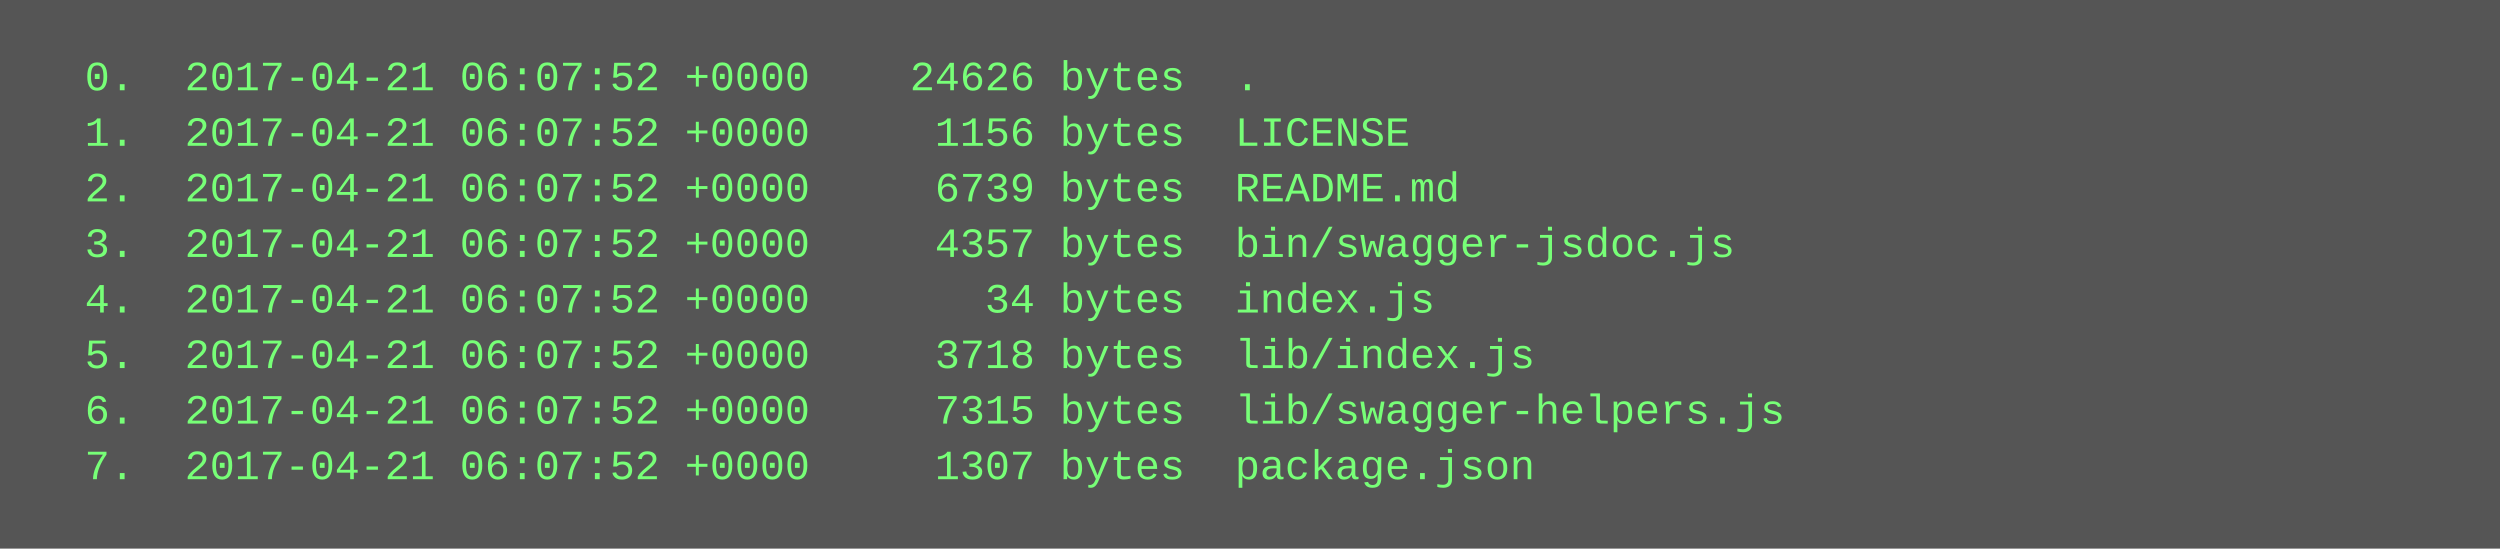
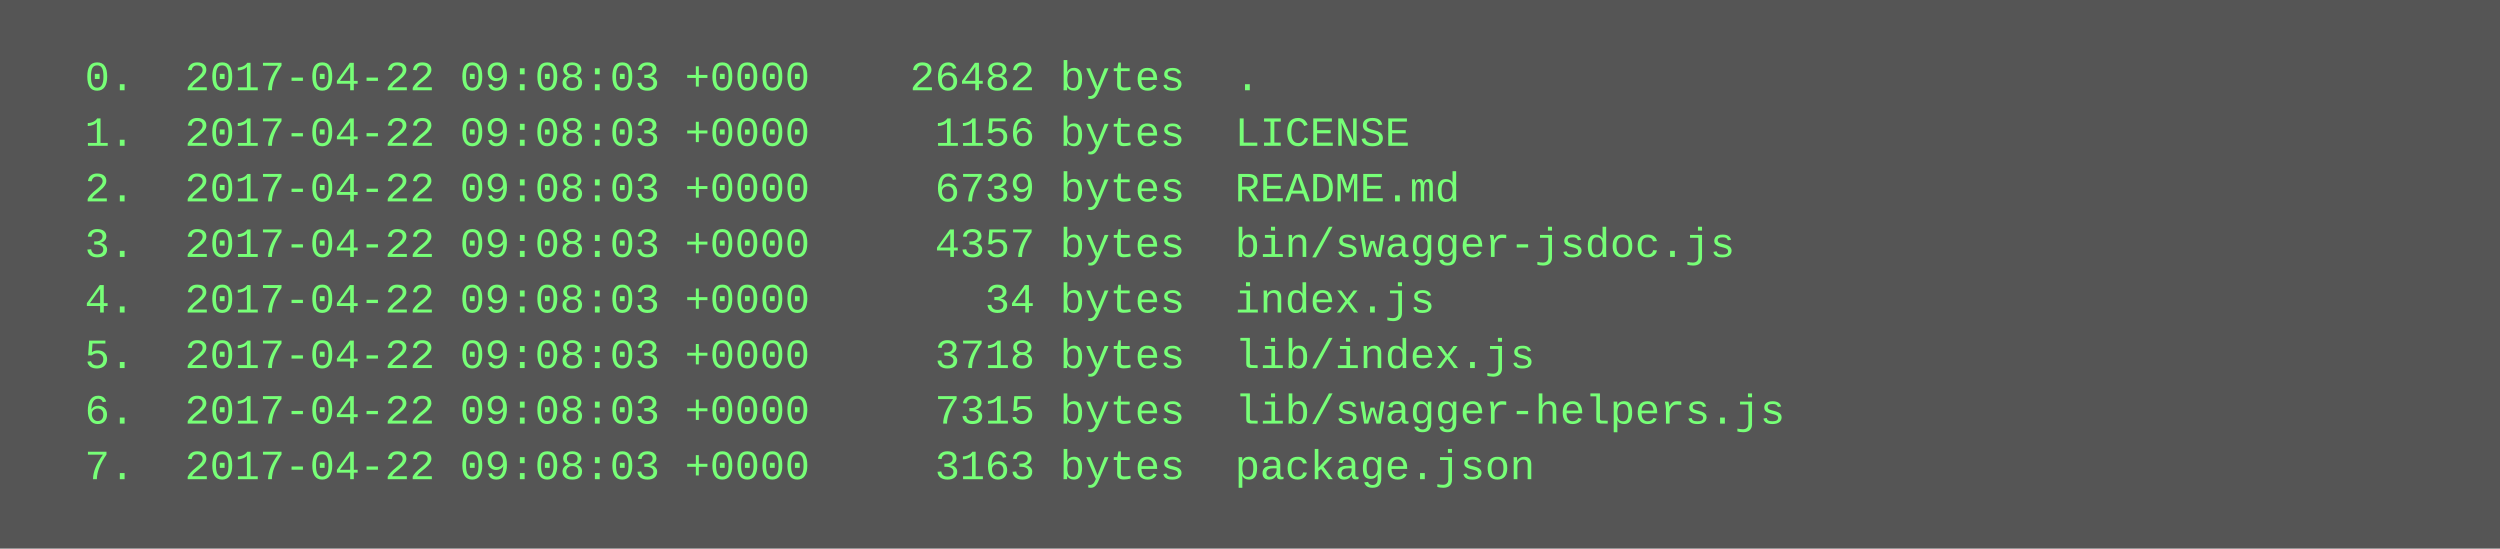
<svg xmlns="http://www.w3.org/2000/svg" height="158" width="720">
  <rect height="158" fill="#555" width="720" />
  <text fill="#7f7" font-family="Courier New" font-size="12" xml:space="preserve">
-     <tspan x="10" y="26">  0.  2017-04-21 06:07:52 +0000    24626 bytes  .</tspan>
-     <tspan x="10" y="42">  1.  2017-04-21 06:07:52 +0000     1156 bytes  LICENSE</tspan>
-     <tspan x="10" y="58">  2.  2017-04-21 06:07:52 +0000     6739 bytes  README.md</tspan>
-     <tspan x="10" y="74">  3.  2017-04-21 06:07:52 +0000     4357 bytes  bin/swagger-jsdoc.js</tspan>
-     <tspan x="10" y="90">  4.  2017-04-21 06:07:52 +0000       34 bytes  index.js</tspan>
-     <tspan x="10" y="106">  5.  2017-04-21 06:07:52 +0000     3718 bytes  lib/index.js</tspan>
-     <tspan x="10" y="122">  6.  2017-04-21 06:07:52 +0000     7315 bytes  lib/swagger-helpers.js</tspan>
-     <tspan x="10" y="138">  7.  2017-04-21 06:07:52 +0000     1307 bytes  package.json</tspan>
+     <tspan x="10" y="26">  0.  2017-04-22 09:08:03 +0000    26482 bytes  .</tspan>
+     <tspan x="10" y="42">  1.  2017-04-22 09:08:03 +0000     1156 bytes  LICENSE</tspan>
+     <tspan x="10" y="58">  2.  2017-04-22 09:08:03 +0000     6739 bytes  README.md</tspan>
+     <tspan x="10" y="74">  3.  2017-04-22 09:08:03 +0000     4357 bytes  bin/swagger-jsdoc.js</tspan>
+     <tspan x="10" y="90">  4.  2017-04-22 09:08:03 +0000       34 bytes  index.js</tspan>
+     <tspan x="10" y="106">  5.  2017-04-22 09:08:03 +0000     3718 bytes  lib/index.js</tspan>
+     <tspan x="10" y="122">  6.  2017-04-22 09:08:03 +0000     7315 bytes  lib/swagger-helpers.js</tspan>
+     <tspan x="10" y="138">  7.  2017-04-22 09:08:03 +0000     3163 bytes  package.json</tspan>
  </text>
</svg>
